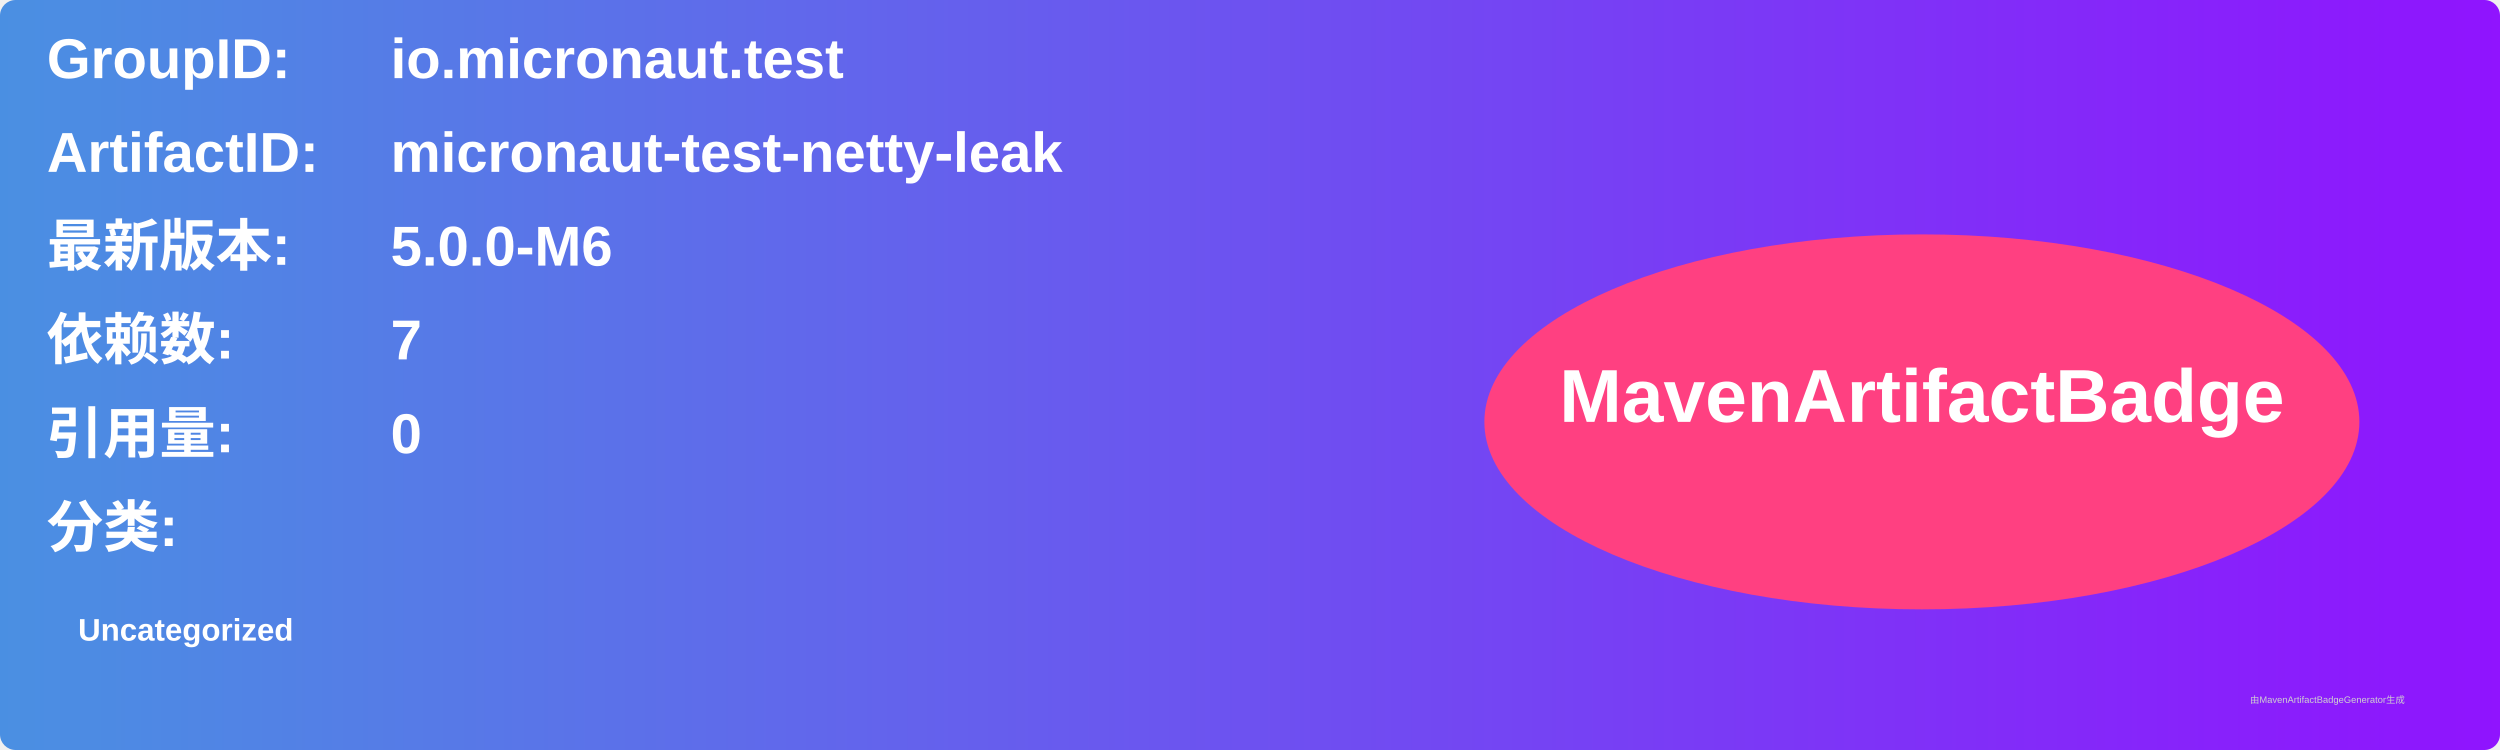
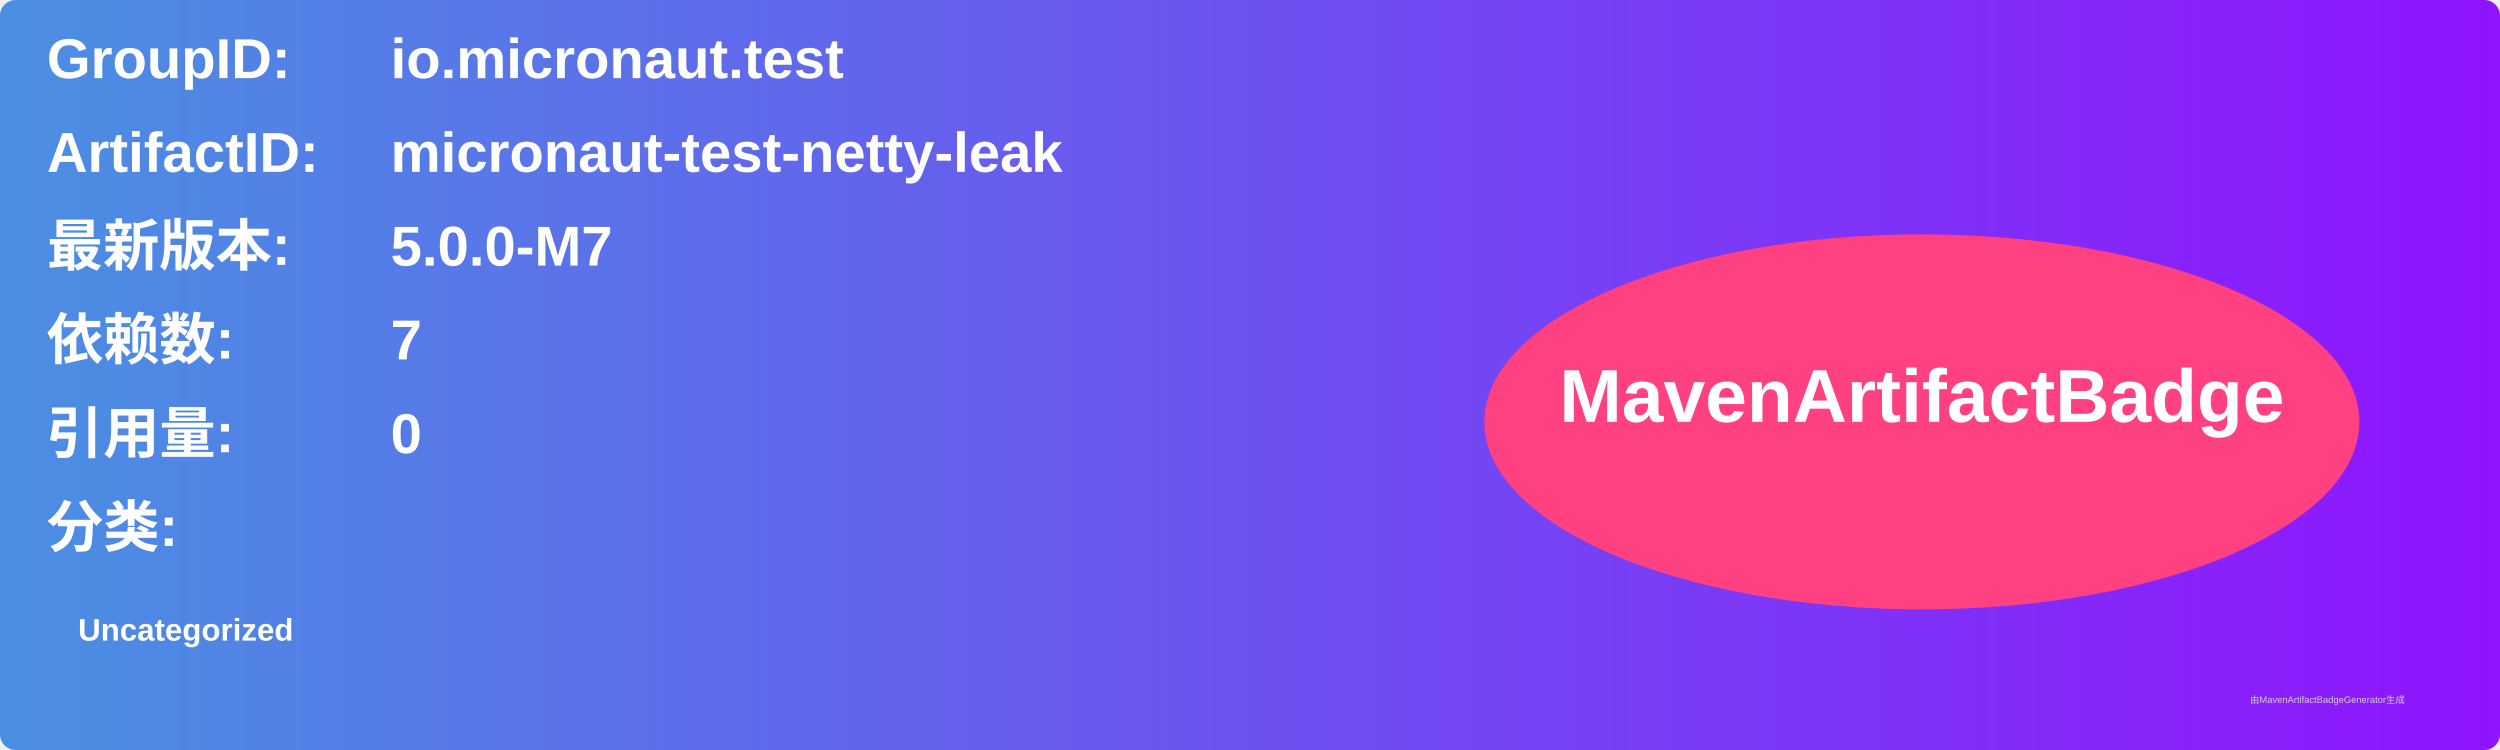
<svg xmlns="http://www.w3.org/2000/svg" width="800" height="240" viewBox="0 0 800 240">
  <linearGradient id="grad" x1="0%" y1="0%" x2="100%" y2="0%">
    <stop offset="0%" stop-color="#4a90e2" />
    <stop offset="100%" stop-color="#9013fe" />
  </linearGradient>
  <rect width="100%" height="100%" rx="5" ry="5" fill="url(#grad)" />
  <g transform="translate(15, 15)">
    <text x="0" y="10" font-family="Arial" font-size="18" fill="white" font-weight="bold" width="260">GroupID:</text>
    <text x="110" y="10" font-family="Arial" font-size="18" fill="white" font-weight="bold" width="460">io.micronaut.test</text>
    <text x="0" y="40" font-family="Arial" font-size="18" fill="white" font-weight="bold" width="260">ArtifactID:</text>
    <text x="110" y="40" font-family="Arial" font-size="18" fill="white" font-weight="bold" width="460">micronaut-test-netty-leak</text>
    <text x="0" y="70" font-family="Arial" font-size="18" fill="white" font-weight="bold">最新版本:</text>
    <text x="110" y="70" font-family="Arial" font-size="18" fill="white" font-weight="bold">
-       <tspan font-weight="bold">5.0.0-M6</tspan>
+       <tspan font-weight="bold">5.0.0-M7</tspan>
    </text>
    <text x="0" y="100" font-family="Arial" font-size="18" fill="white" font-weight="bold">依赖数: </text>
    <text x="110" y="100" font-family="Arial" font-size="18" fill="white">
      <tspan font-weight="bold">7</tspan>
    </text>
    <text x="0" y="130" font-family="Arial" font-size="18" fill="white" font-weight="bold">引用量: </text>
    <text x="110" y="130" font-family="Arial" font-size="18" fill="white">
      <tspan font-weight="bold">0</tspan>
    </text>
    <text x="0" y="160" font-family="Arial" font-size="18" fill="white" font-weight="bold">分类:</text>
    <text x="10" y="190" font-family="Arial" font-size="10" fill="white">
      <tspan font-weight="bold">Uncategorized</tspan>
    </text>
    <ellipse cx="600" cy="120" rx="140" ry="60" fill="#ff4081" />
    <text x="600" y="120" text-anchor="middle" font-family="Arial" font-size="24" fill="white" font-weight="bold">MavenArtifactBadge</text>
  </g>
  <text x="720" y="225" font-family="Arial" font-size="3" fill="#d0d0d0">由MavenArtifactBadgeGenerator生成</text>
</svg>
